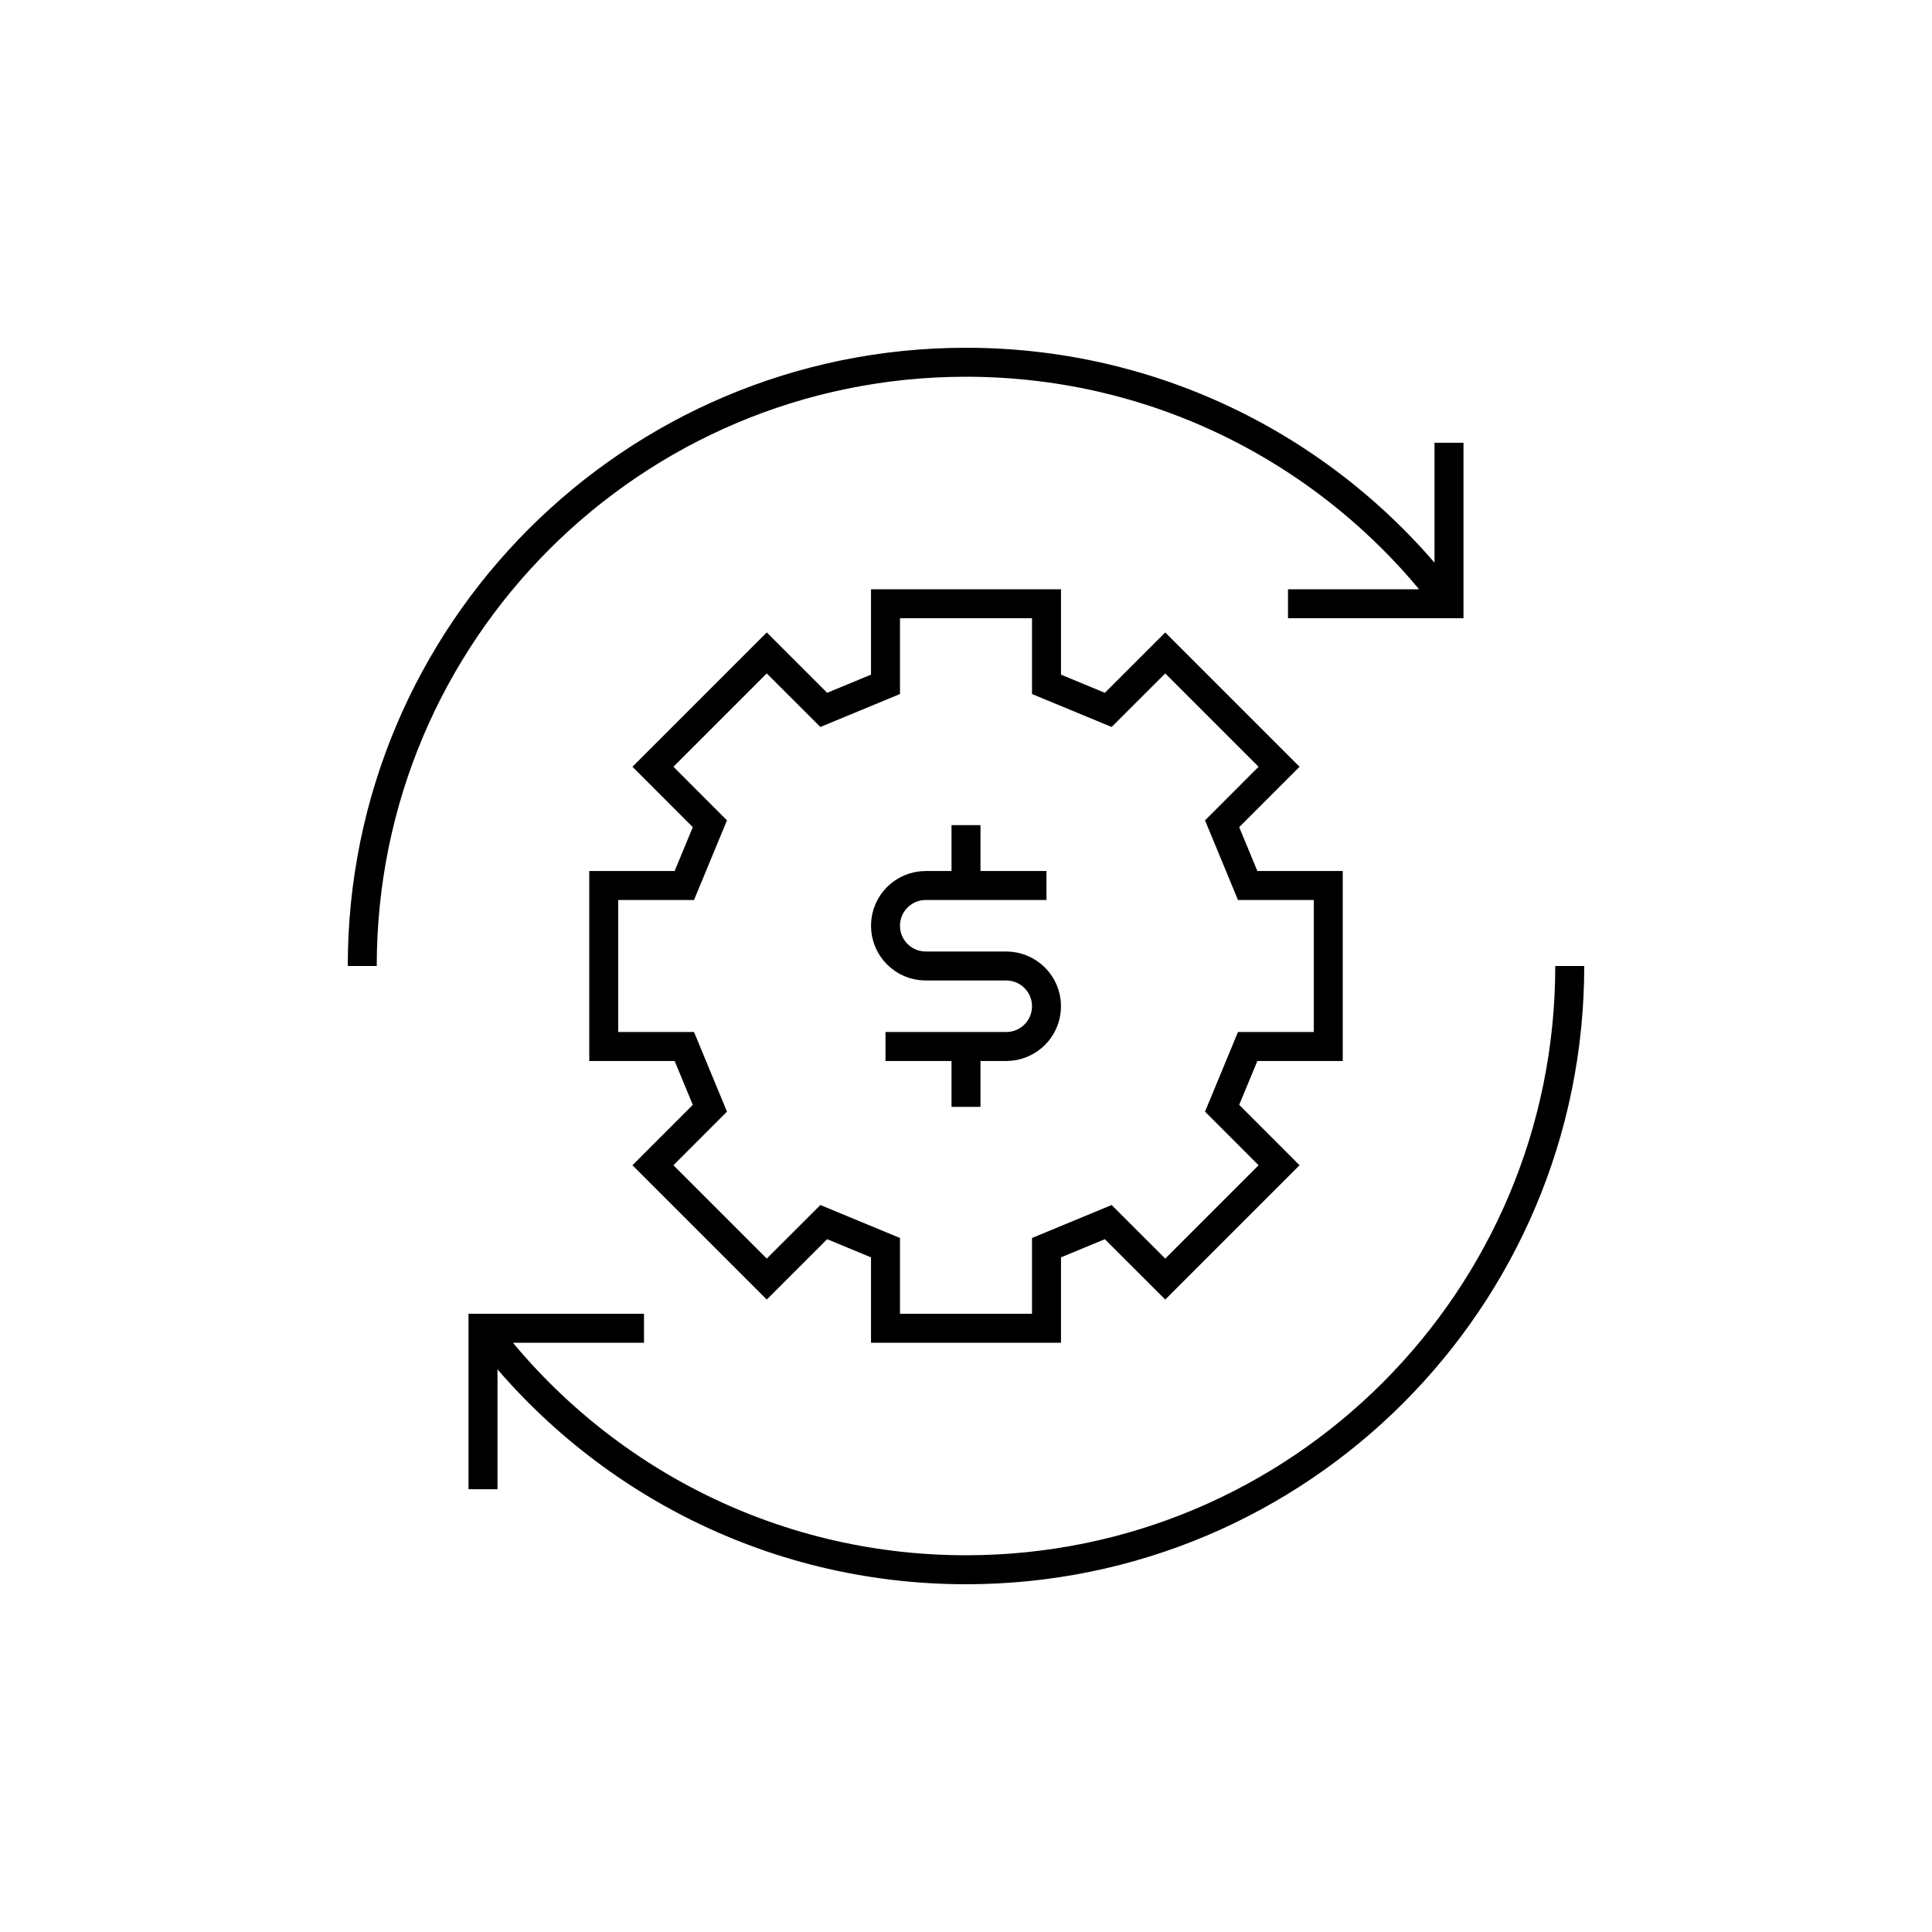
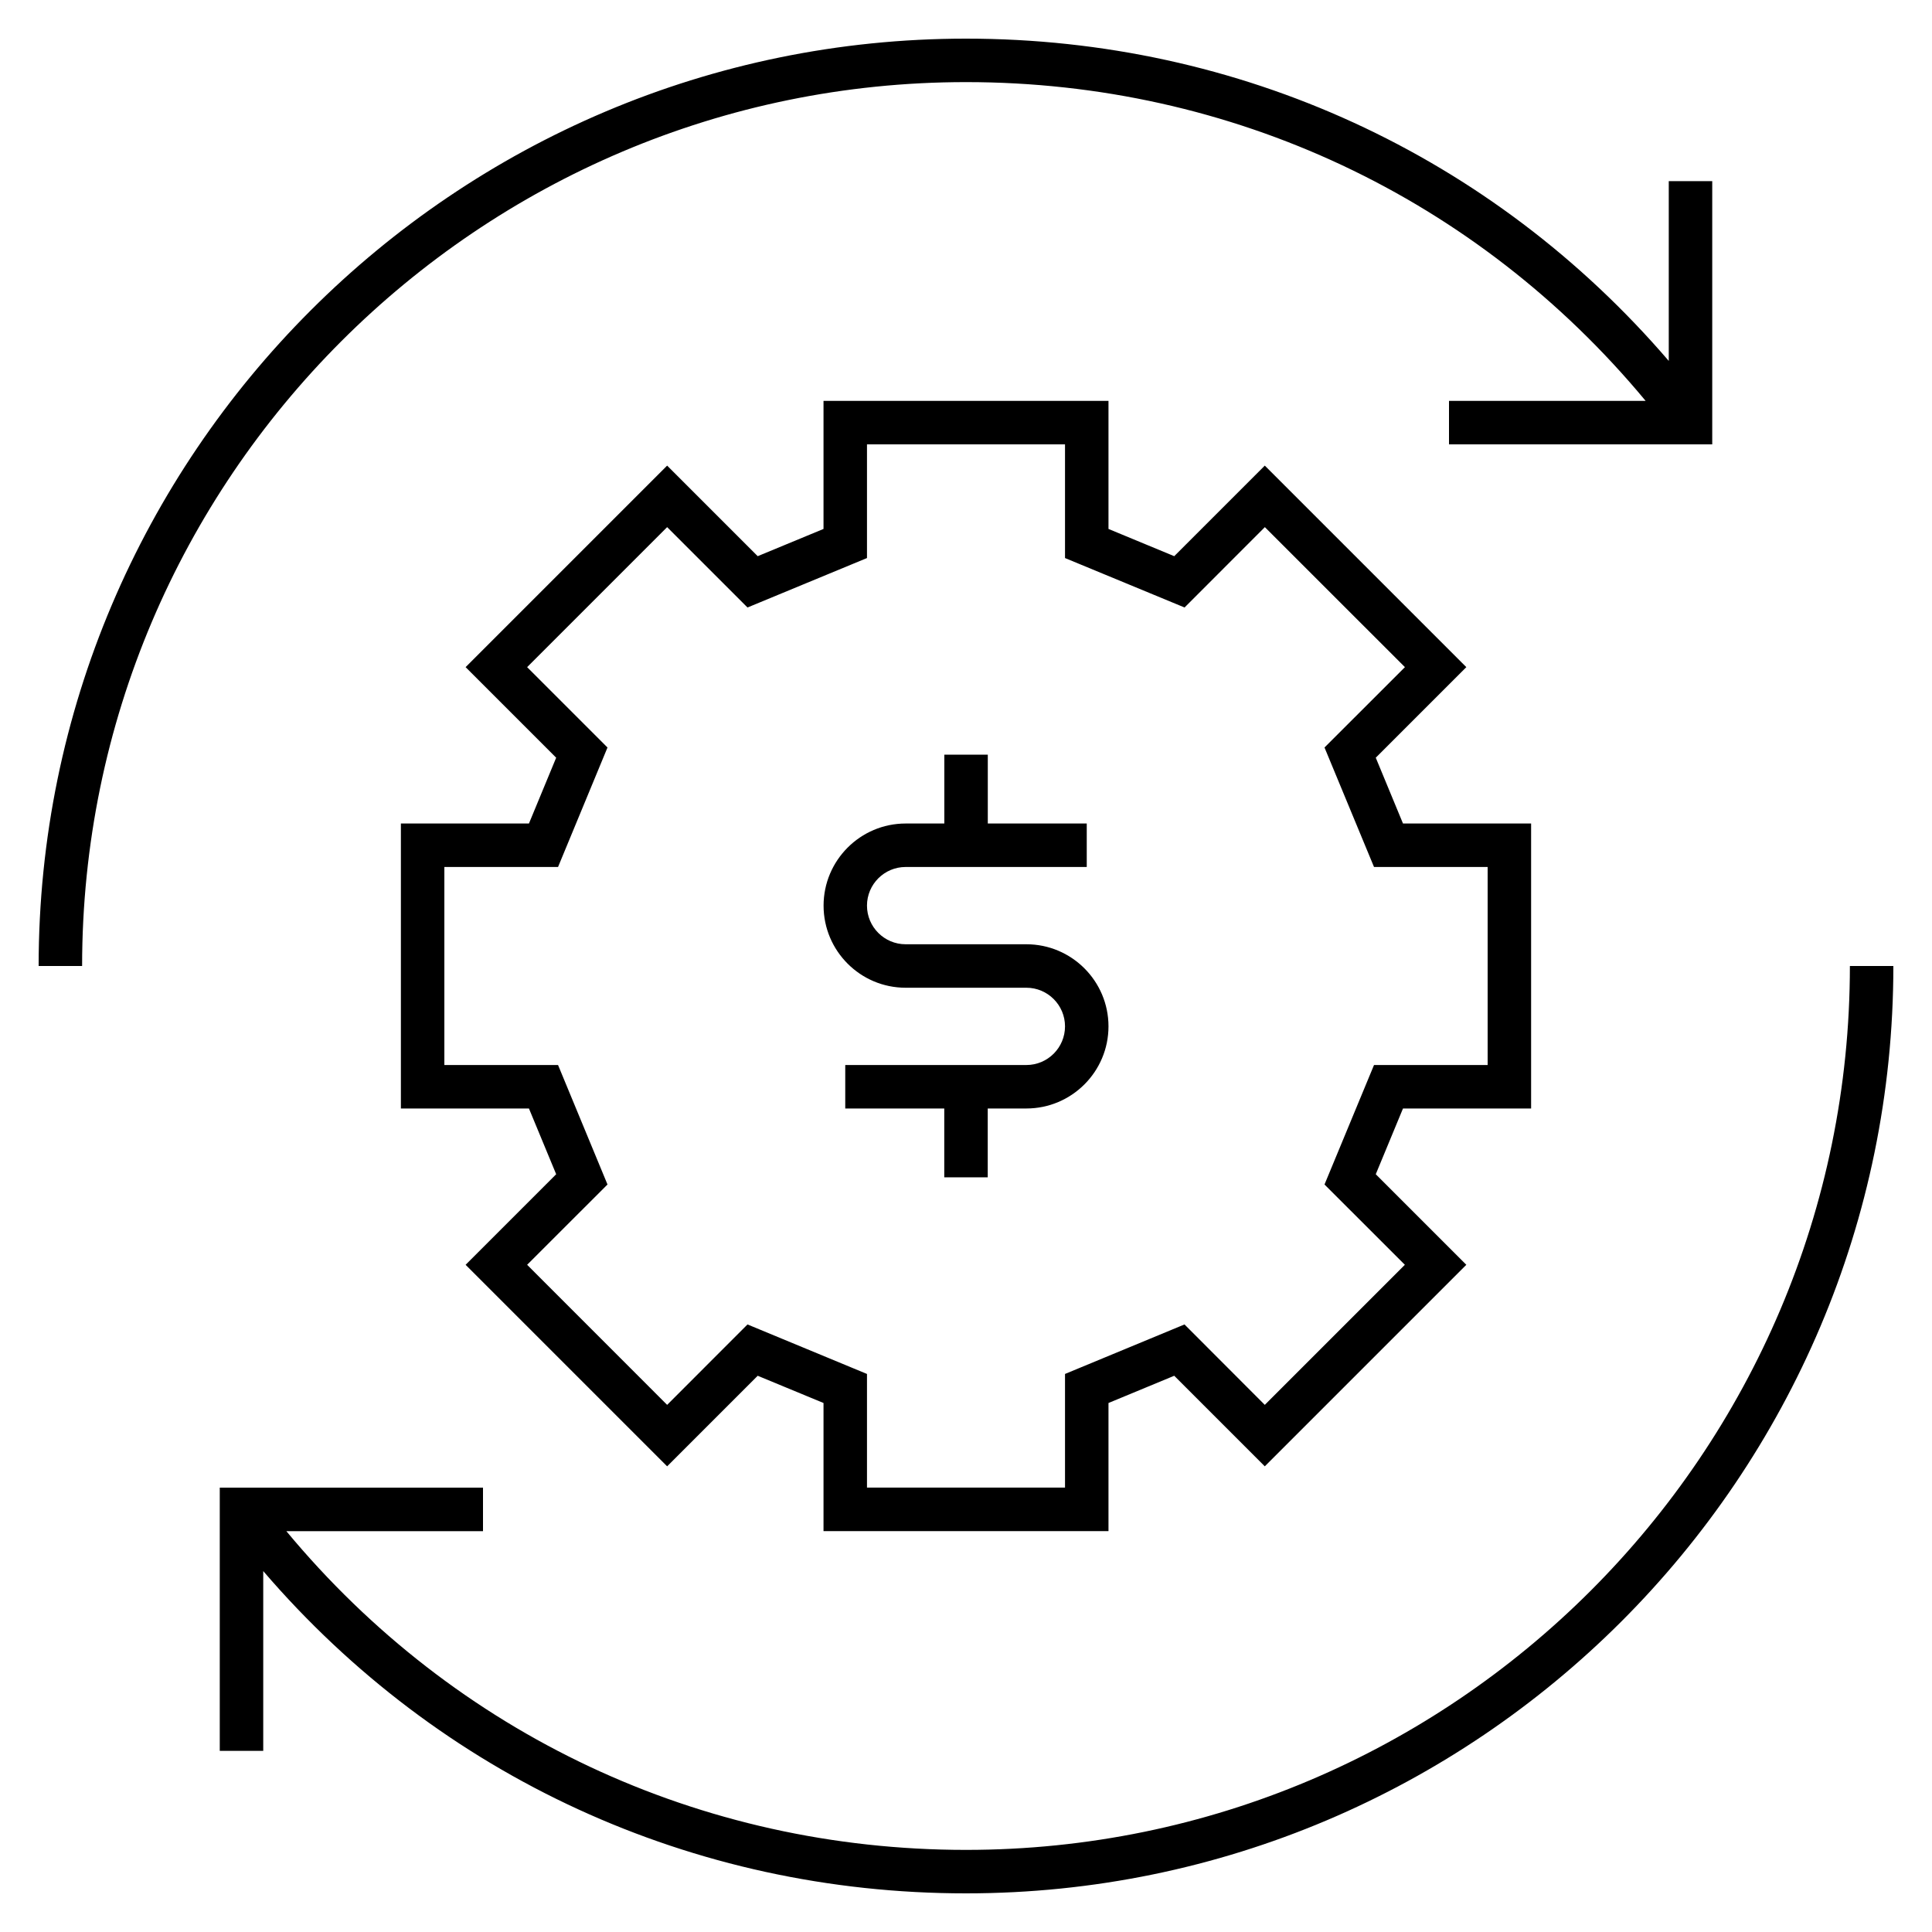
- <svg xmlns="http://www.w3.org/2000/svg" version="1.1" x="0px" y="0px" viewBox="0 0 48 48" style="enable-background:new 0 0 48 48;" xml:space="preserve">
-   <g id="optimize--cash-flow--02">
-     <g id="optimize--cash-flow--02_1_">
-       <line style="fill:none;stroke:#000000;stroke-width:0.72;stroke-linejoin:round;stroke-miterlimit:10;" x1="24" y1="20.5" x2="24" y2="22" />
-       <line style="fill:none;stroke:#000000;stroke-width:0.72;stroke-linejoin:round;stroke-miterlimit:10;" x1="24" y1="26" x2="24" y2="27.5" />
-       <path style="fill:none;stroke:#000000;stroke-width:0.72;stroke-linejoin:round;stroke-miterlimit:10;" d="M26,22h-3    c-0.552,0-1,0.447-1,1c0,0.552,0.447,1,1,1h2c0.552,0,1,0.448,1,1c0,0.553-0.448,1-1,1h-3" />
-       <polygon style="fill:none;stroke:#000000;stroke-width:0.72;stroke-miterlimit:10;" points="33,26 33,22 30.998,22 30.363,20.466     31.778,19.05 28.95,16.222 27.534,17.637 26,17.002 26,15 22,15 22,17.002 20.466,17.637 19.05,16.222 16.222,19.05     17.637,20.466 17.002,22 15,22 15,26 17.002,26 17.637,27.534 16.222,28.95 19.05,31.778 20.466,30.363 22,30.998 22,33 26,33     26,30.998 27.534,30.363 28.95,31.778 31.778,28.95 30.363,27.534 30.998,26   " />
-       <path id="renew_1_" style="fill:none;stroke:#000000;stroke-width:0.72;stroke-miterlimit:10;" d="M36,11v4h-4 M16,33h-4v4 M36,15    c-2.737-3.643-7.093-6-12-6C15.716,9,9,15.716,9,24 M12,33c2.737,3.643,7.093,6,12,6c8.284,0,15-6.716,15-15" />
-     </g>
-   </g>
-   <g id="Layer_1">
- </g>
+ <svg xmlns="http://www.w3.org/2000/svg" version="1.1" id="Layer_1" x="0px" y="0px" viewBox="0 0 32 32" style="enable-background:new 0 0 32 32;" xml:space="preserve">
+   <path id="optimize--cash-flow--02_1_" d="M18.36,17c0,0.75-0.61,1.36-1.36,1.36h-0.64v1.14h-0.72v-1.14H14v-0.72h3  c0.353,0,0.64-0.287,0.64-0.64c0-0.353-0.287-0.64-0.64-0.64h-2c-0.75,0-1.359-0.61-1.359-1.36s0.61-1.36,1.359-1.36h0.641V12.5  h0.72v1.14H18v0.72h-3c-0.353,0-0.64,0.287-0.64,0.64s0.287,0.64,0.64,0.64h2C17.75,15.64,18.36,16.25,18.36,17z M23.238,18.36  l-0.451,1.089l1.5,1.5l-3.338,3.338l-1.5-1.5l-1.089,0.451v2.122h-4.72v-2.122l-1.09-0.451l-1.5,1.5l-3.338-3.338l1.5-1.5  L8.761,18.36H6.64v-4.72h2.121l0.451-1.09l-1.5-1.5l3.338-3.338l1.5,1.5l1.09-0.451V6.64h4.72v2.121l1.089,0.451l1.5-1.5  l3.338,3.338l-1.5,1.5l0.451,1.09h2.122v4.72H23.238z M21.938,19.619l0.82-1.979h1.882v-3.28h-1.882l-0.82-1.979l1.332-1.331  l-2.32-2.319l-1.33,1.331l-1.98-0.819V7.36h-3.28v1.883l-1.979,0.819L11.05,8.731L8.731,11.05l1.331,1.331L9.243,14.36H7.36v3.28  h1.883l0.819,1.979l-1.331,1.33l2.319,2.32l1.331-1.332l1.979,0.82v1.882h3.28v-1.882l1.979-0.82l1.33,1.332l2.32-2.32  L21.938,19.619z M16,1.36c4.402,0,8.465,1.915,11.257,5.28H24v0.72h4.36V3h-0.72v2.978C24.717,2.572,20.53,0.64,16,0.64  C7.53,0.64,0.64,7.53,0.64,16h0.72C1.36,7.927,7.927,1.36,16,1.36z M30.64,16c0,8.072-6.567,14.64-14.64,14.64  c-4.402,0-8.465-1.915-11.257-5.279H8V24.64H3.64V29h0.72v-2.978C7.283,29.428,11.47,31.36,16,31.36c8.47,0,15.36-6.891,15.36-15.36  H30.64z" />
+   <rect id="_Transparent_Rectangle" style="fill:none;" width="32" height="32" />
</svg>
